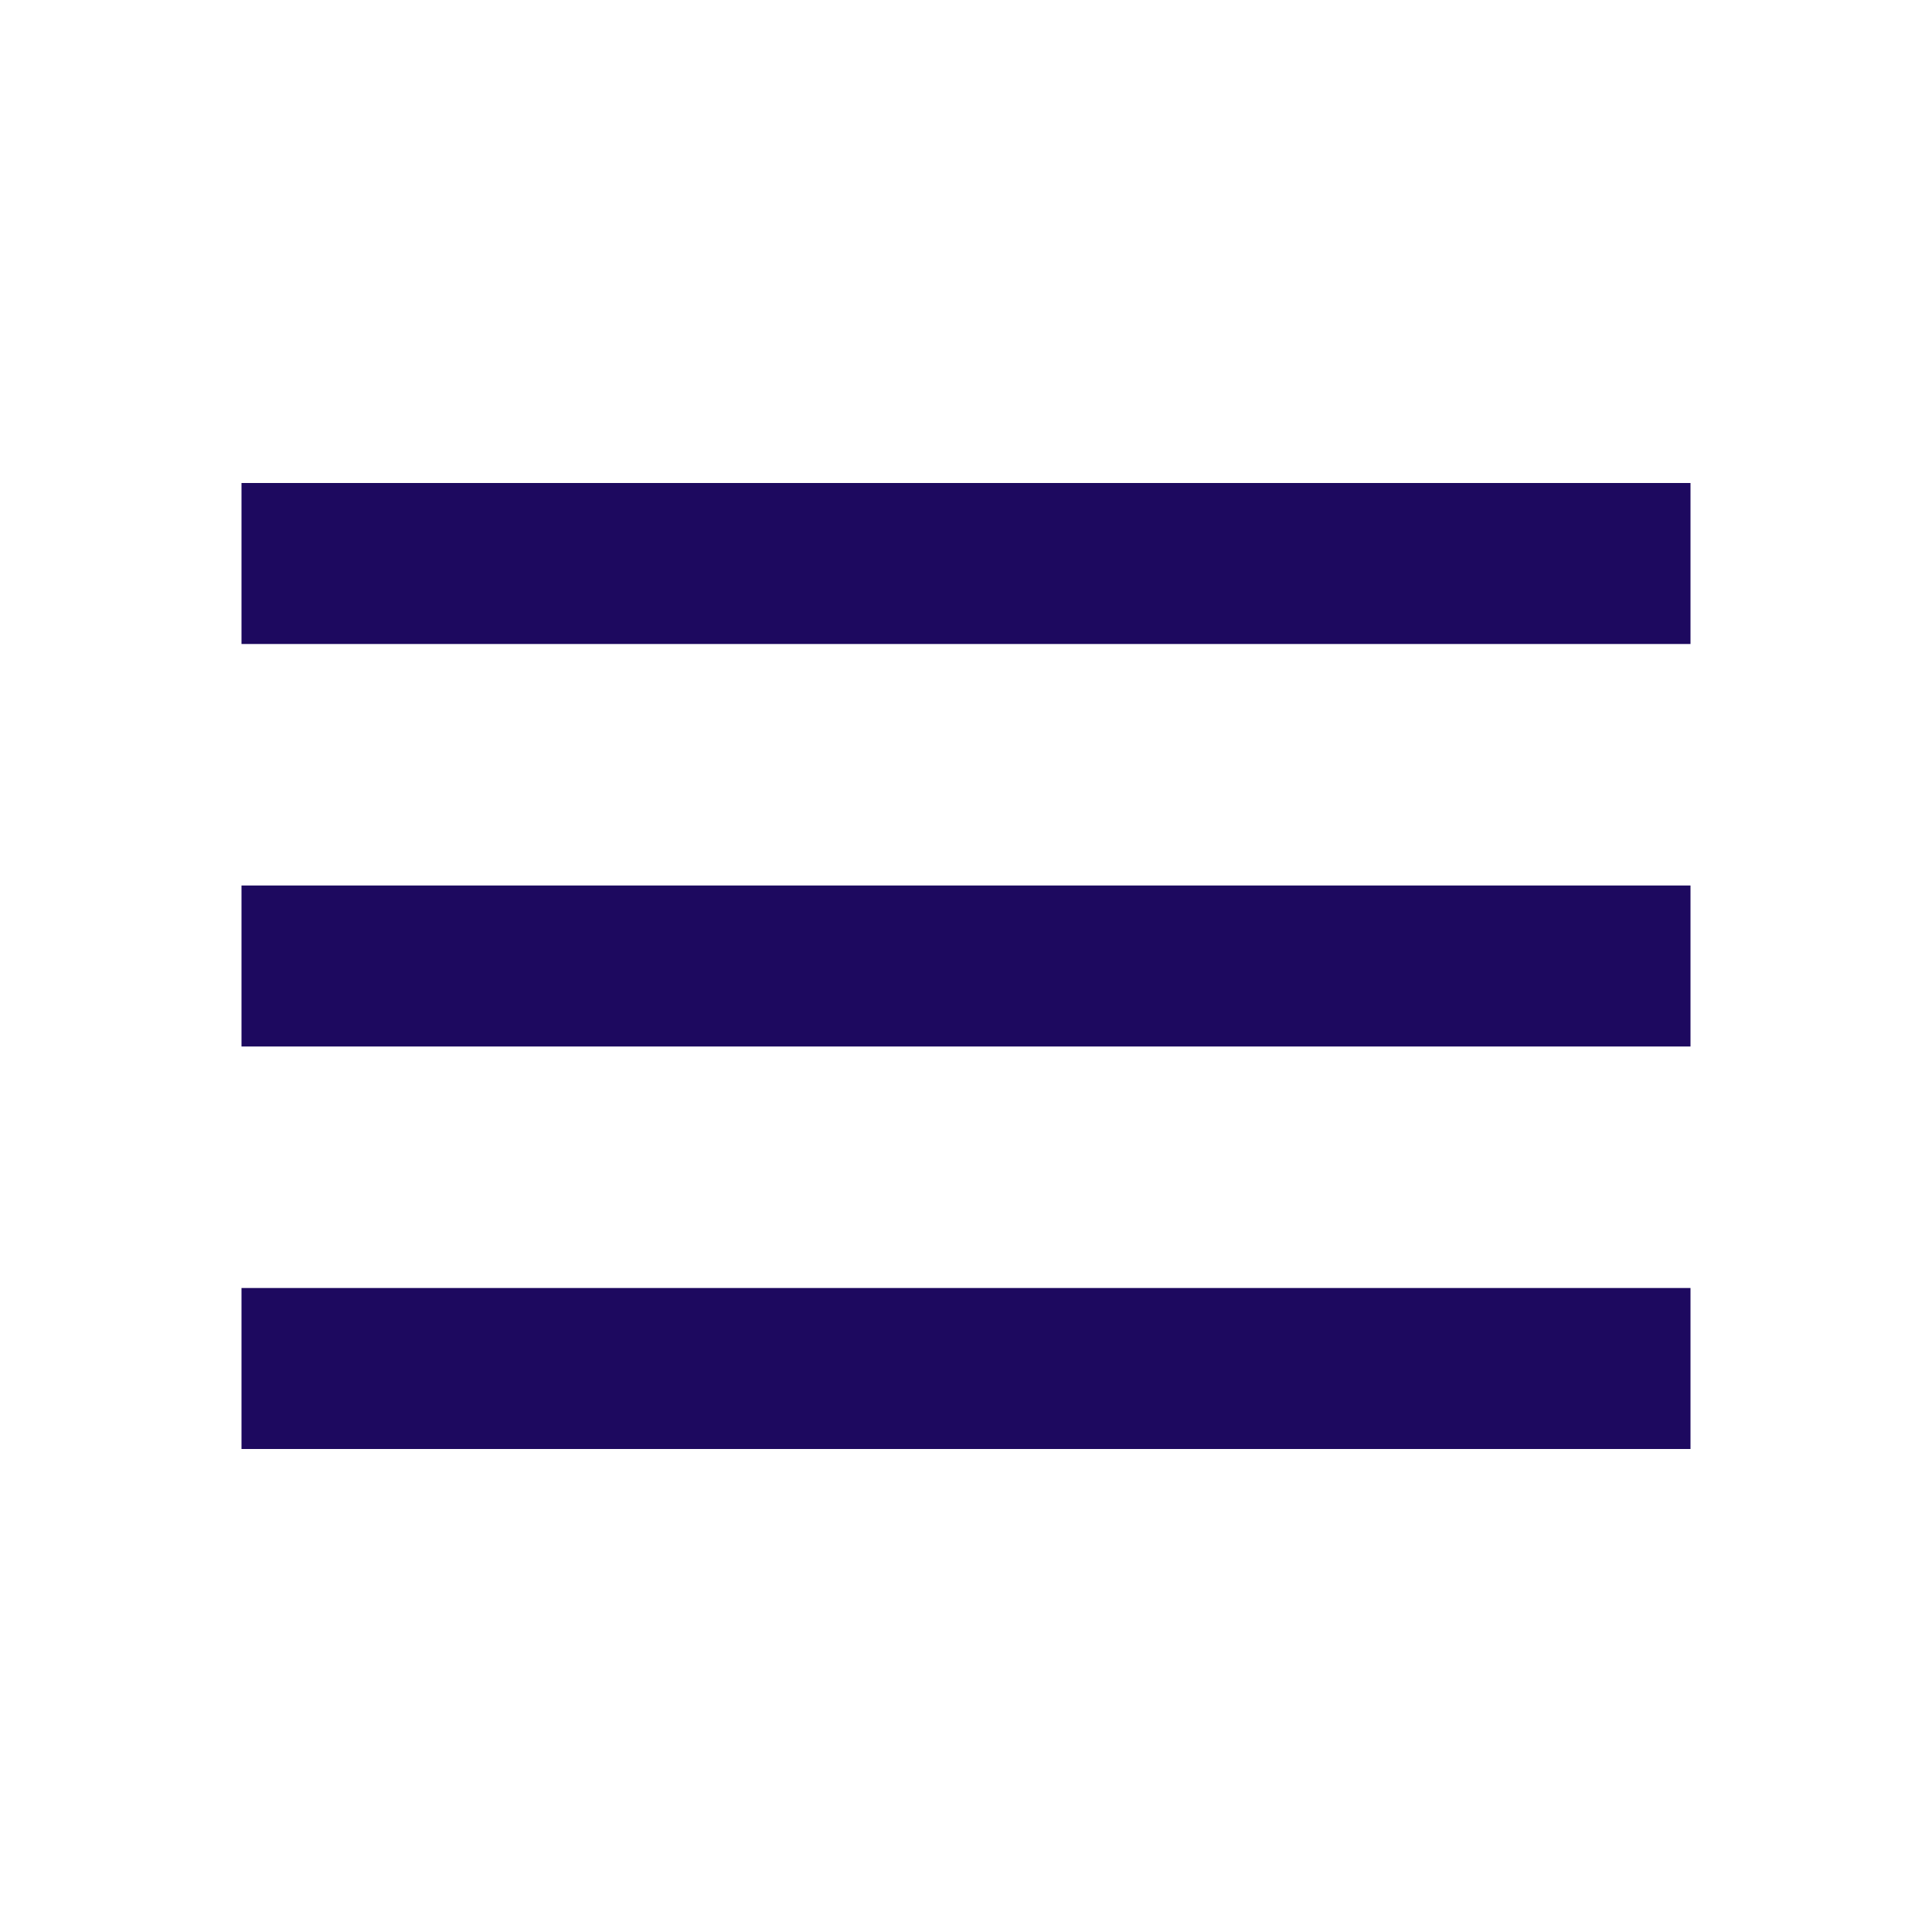
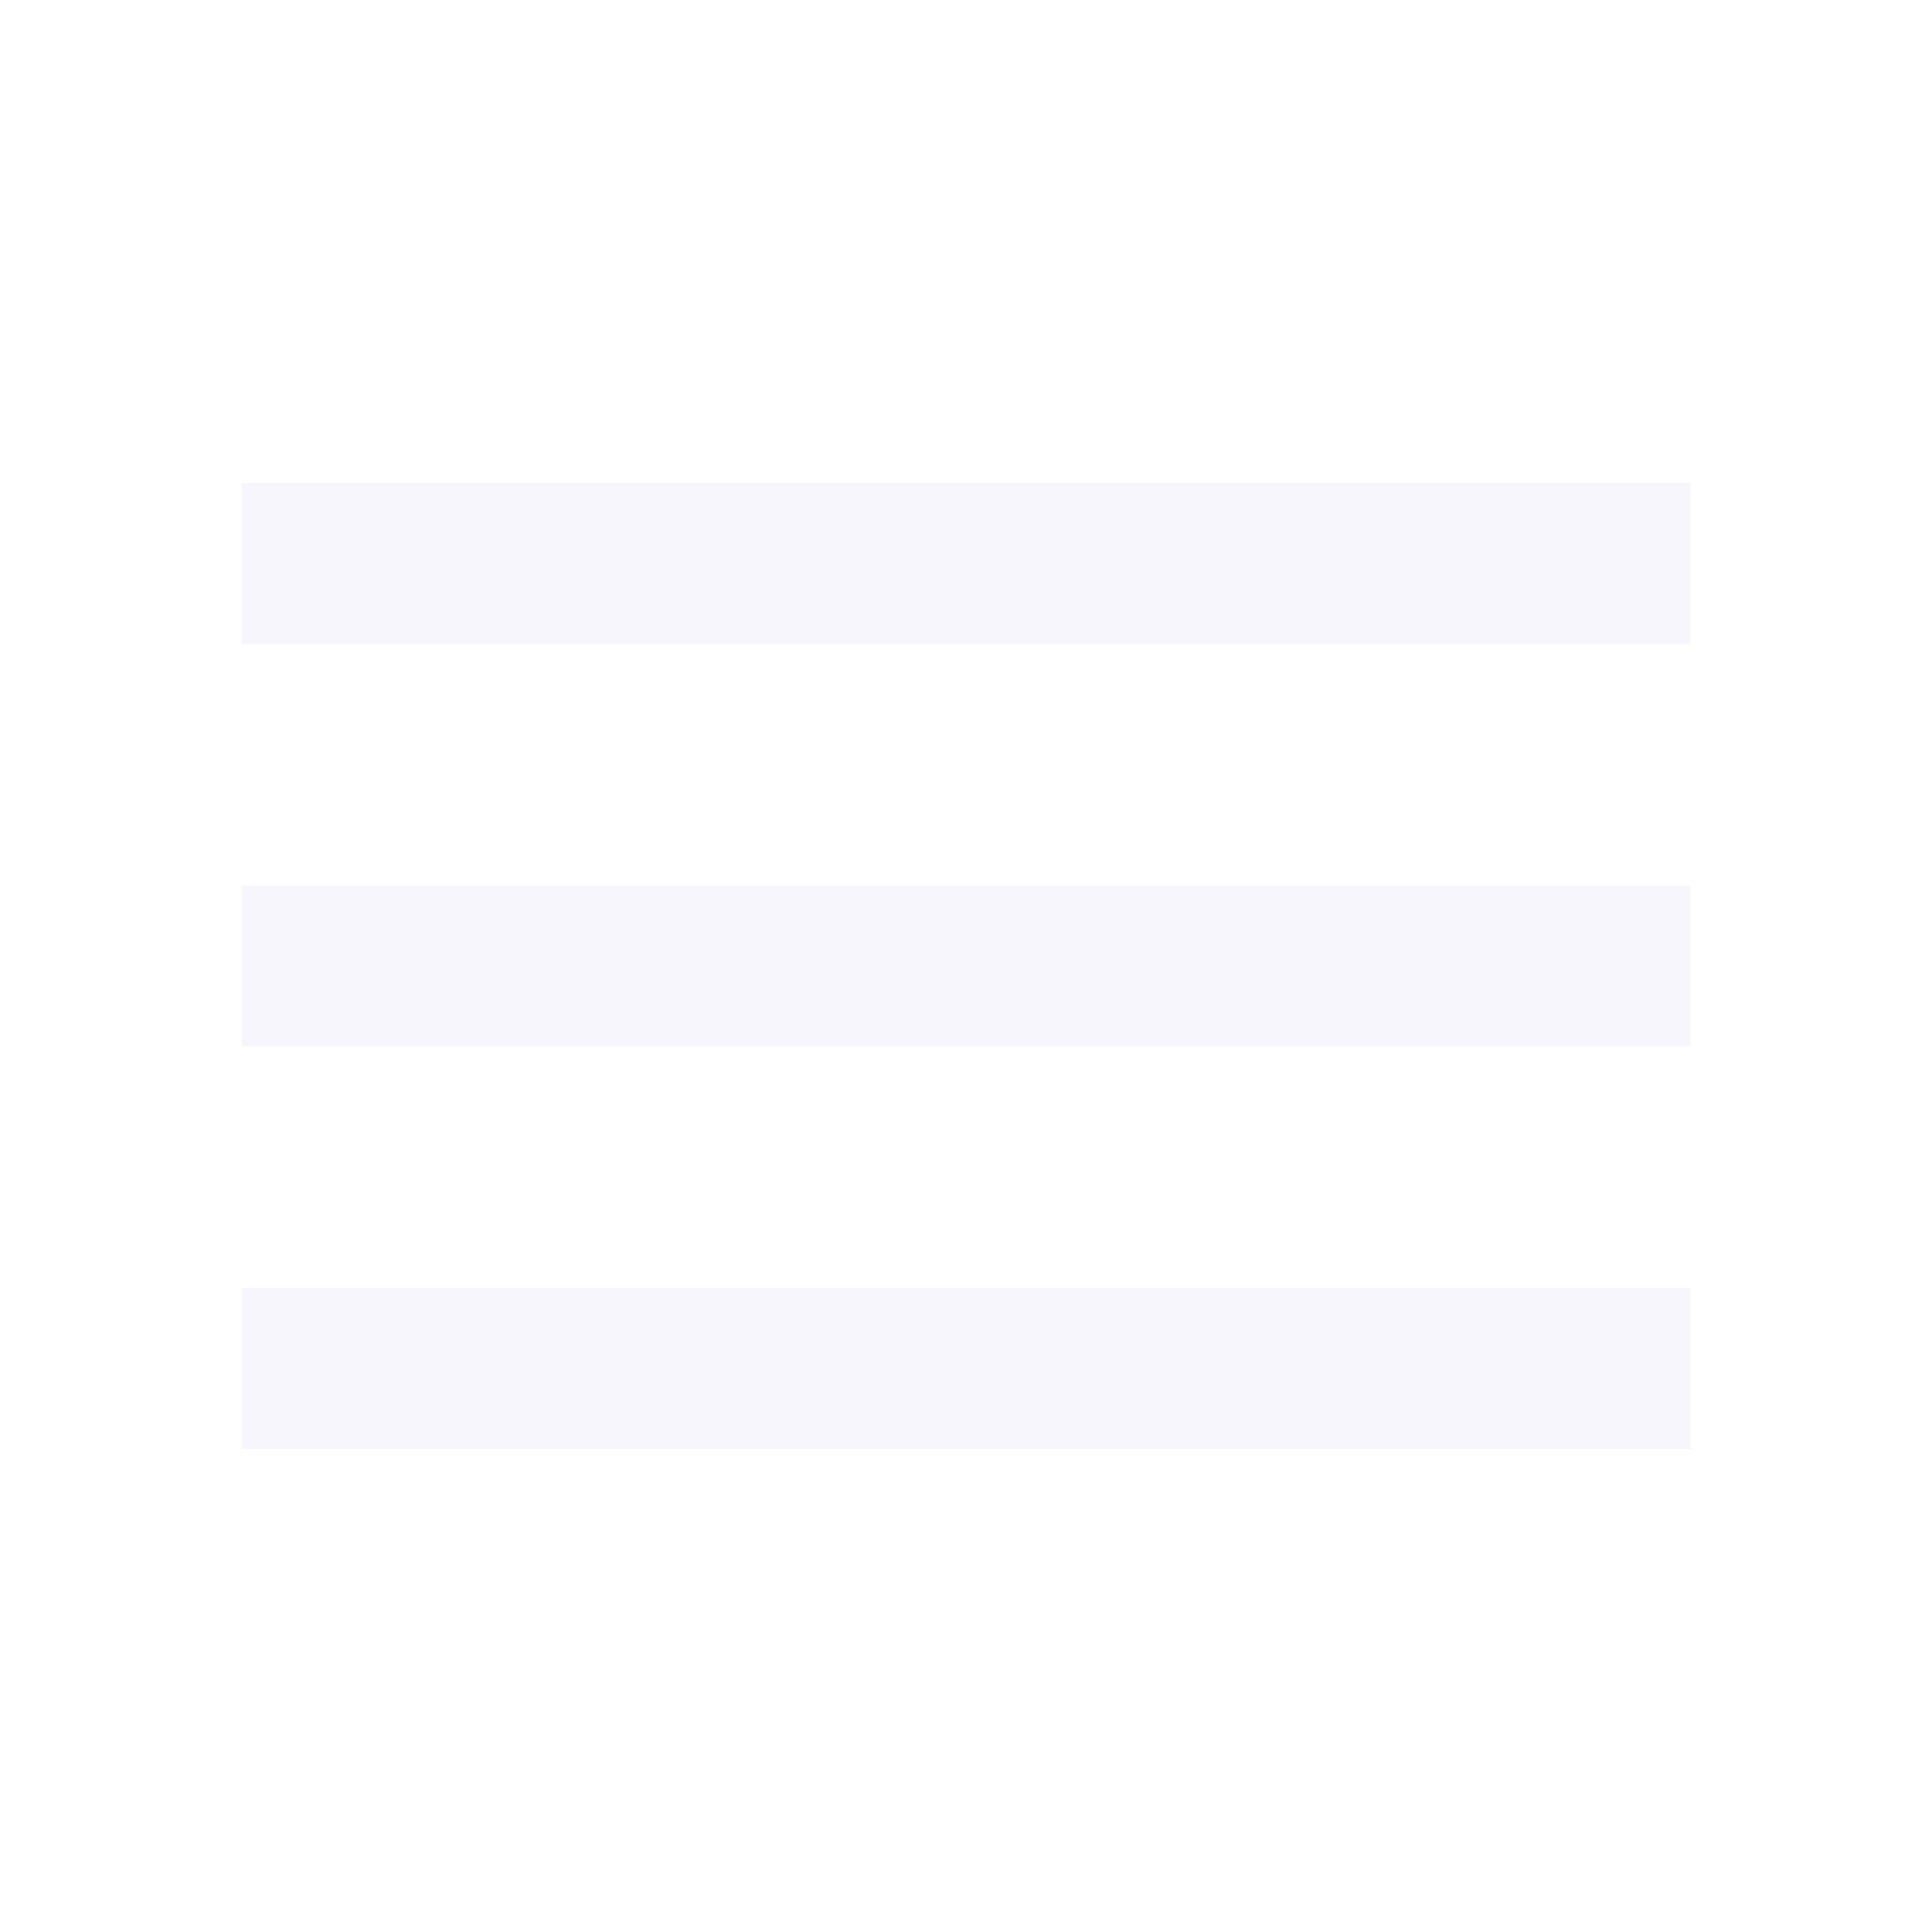
- <svg xmlns="http://www.w3.org/2000/svg" viewBox="0 0 24 24" height="24px" width="24px" fill="#1d095f">
+ <svg xmlns="http://www.w3.org/2000/svg" viewBox="0 0 24 24" height="24px" width="24px" fill="#f7f6fc">
  <path d="M3,18V16H21v2H3Zm0-5V11H21v2H3ZM3,8V6H21V8H3Z" />
</svg>
